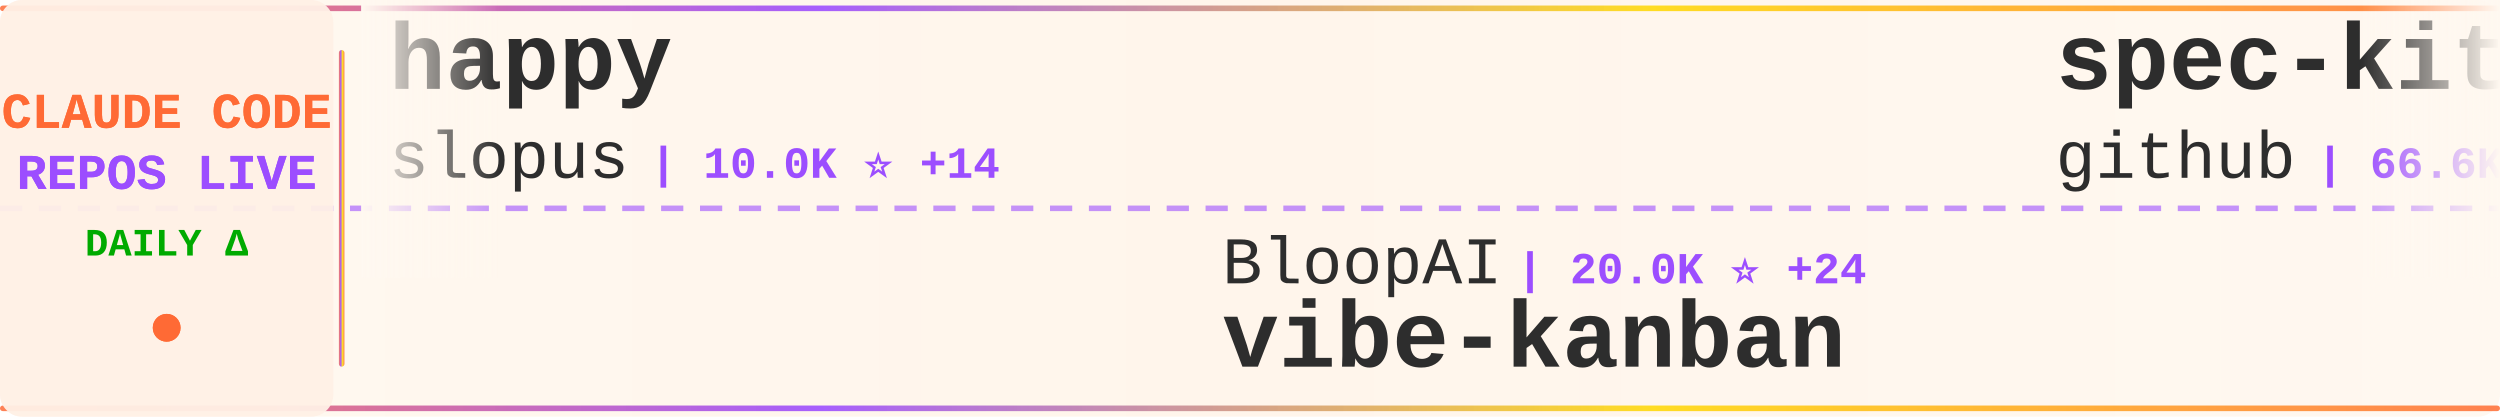
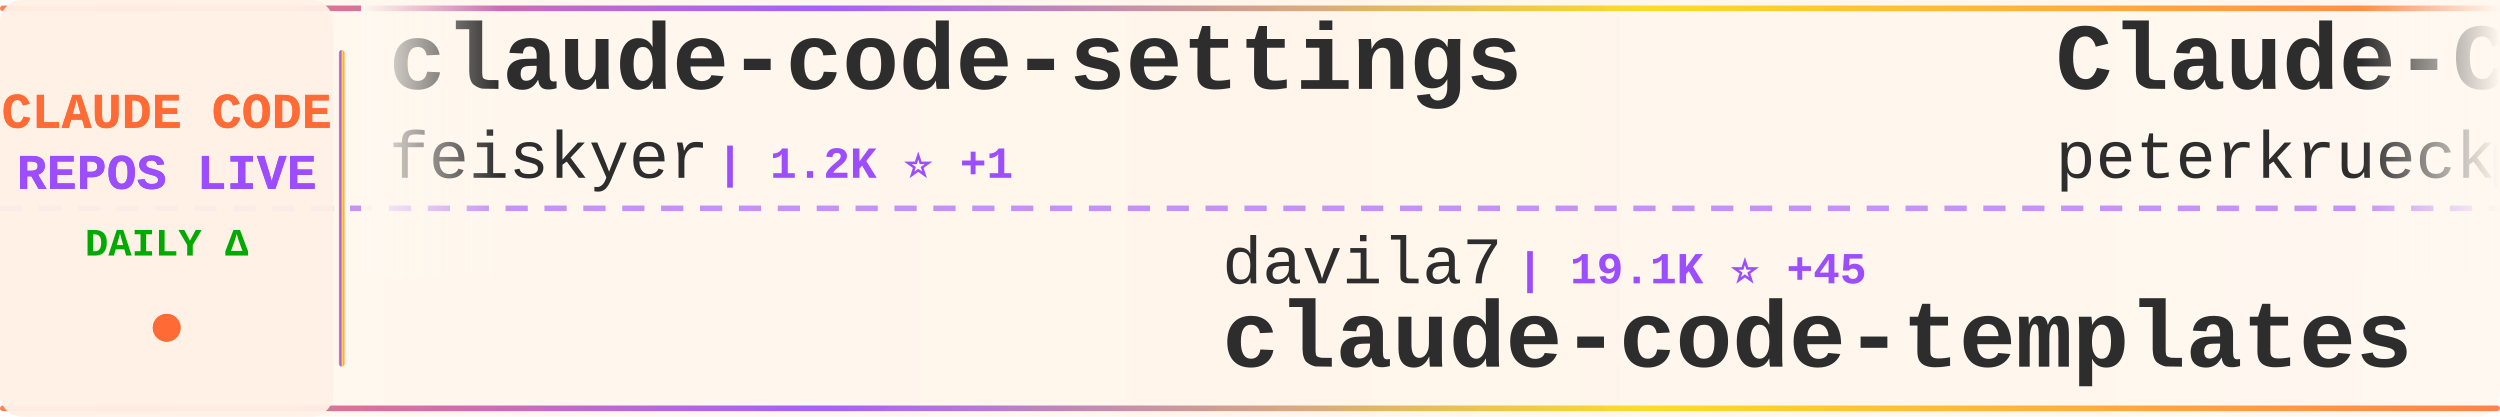
<svg xmlns="http://www.w3.org/2000/svg" width="900" height="150">
  <defs>
    <linearGradient id="tickerBg" x1="0%" y1="0%" x2="100%" y2="0%">
      <stop offset="0%" style="stop-color:#fff8f0;stop-opacity:0.98" />
      <stop offset="50%" style="stop-color:#fff5eb;stop-opacity:1" />
      <stop offset="100%" style="stop-color:#fff8f0;stop-opacity:0.98" />
    </linearGradient>
    <linearGradient id="borderGrad" x1="0%" y1="0%" x2="100%" y2="0%">
      <stop offset="0%" style="stop-color:#FF6B35;stop-opacity:0.85">
        <animate attributeName="stop-opacity" values="0.85;1;0.85" dur="2s" repeatCount="indefinite" />
      </stop>
      <stop offset="33%" style="stop-color:#9C4EFF;stop-opacity:0.9">
        <animate attributeName="stop-opacity" values="0.9;1;0.9" dur="2.2s" repeatCount="indefinite" />
      </stop>
      <stop offset="66%" style="stop-color:#FFD700;stop-opacity:0.85">
        <animate attributeName="stop-opacity" values="0.85;1;0.85" dur="1.8s" repeatCount="indefinite" />
      </stop>
      <stop offset="100%" style="stop-color:#FF6B35;stop-opacity:0.85">
        <animate attributeName="stop-opacity" values="0.85;1;0.85" dur="2s" repeatCount="indefinite" />
      </stop>
    </linearGradient>
    <filter id="textGlow">
      <feGaussianBlur stdDeviation="0.15" result="coloredBlur" />
      <feMerge>
        <feMergeNode in="coloredBlur" />
        <feMergeNode in="SourceGraphic" />
      </feMerge>
    </filter>
    <filter id="metricGlow">
      <feGaussianBlur stdDeviation="0.2" result="coloredBlur" />
      <feMerge>
        <feMergeNode in="coloredBlur" />
        <feMergeNode in="SourceGraphic" />
      </feMerge>
    </filter>
    <linearGradient id="leftFade" x1="0%" y1="0%" x2="100%" y2="0%">
      <stop offset="0%" style="stop-color:#fff8f0;stop-opacity:1" />
      <stop offset="100%" style="stop-color:#fff8f0;stop-opacity:0" />
    </linearGradient>
    <linearGradient id="rightFade" x1="0%" y1="0%" x2="100%" y2="0%">
      <stop offset="0%" style="stop-color:#fff8f0;stop-opacity:0" />
      <stop offset="100%" style="stop-color:#fff8f0;stop-opacity:1" />
    </linearGradient>
  </defs>
  <rect width="900" height="150" fill="url(#tickerBg)" rx="8" />
  <rect x="0" y="2" width="900" height="2" fill="url(#borderGrad)" rx="1" />
  <rect x="0" y="146" width="900" height="2" fill="url(#borderGrad)" rx="1" />
  <line x1="0" y1="75" x2="900" y2="75" stroke="#9C4EFF" stroke-width="2" stroke-dasharray="8 6" opacity="0.6" />
  <rect x="0" y="0" width="120" height="150" fill="#fff0e6" opacity="0.95" rx="8" />
  <text x="60" y="46" font-family="'Courier New', monospace" font-size="18" font-weight="bold" fill="#FF6B35" text-anchor="middle" filter="url(#textGlow)">
    CLAUDE CODE
  </text>
  <text x="60" y="68" font-family="'Courier New', monospace" font-size="18" font-weight="bold" fill="#9C4EFF" text-anchor="middle" filter="url(#textGlow)">
    REPOS LIVE
  </text>
  <text x="60" y="92" font-family="'Courier New', monospace" font-size="14" font-weight="bold" fill="#00aa00" text-anchor="middle">
    DAILY Δ
  </text>
  <circle cx="60" cy="118" r="5" fill="#FF6B35" filter="url(#metricGlow)">
    <animate attributeName="r" values="4;6;4" dur="1.5s" repeatCount="indefinite" />
    <animate attributeName="opacity" values="0.6;1;0.6" dur="1.5s" repeatCount="indefinite" />
  </circle>
  <rect x="122" y="18" width="2" height="114" fill="url(#borderGrad)" rx="1" />
  <clipPath id="tickerClip">
    <rect x="130" y="0" width="770" height="150" />
  </clipPath>
  <g clip-path="url(#tickerClip)">
    <g id="tickerItems">
      <animateTransform attributeName="transform" attributeType="XML" type="translate" from="0 0" to="-3000 0" dur="54s" repeatCount="indefinite" />
      <g transform="translate(0, 0)">
-         <text x="140" y="32" font-family="'Courier New', monospace" font-size="34" font-weight="bold" fill="#2d2d2d">happy</text>
-         <text x="140" y="64" font-family="'Courier New', monospace" font-size="24" font-weight="normal" fill="#2d2d2d" opacity="1.0">slopus</text>
-         <text x="234" y="64" font-family="'Courier New', monospace" font-size="16" font-weight="bold" fill="#9C4EFF"> | 10.0K ⭐ +14</text>
+         <text x="140" y="32" font-family="'Courier New', monospace" font-size="34" font-weight="bold" fill="#2d2d2d">claude-code-settings</text>
+         <text x="140" y="64" font-family="'Courier New', monospace" font-size="24" font-weight="normal" fill="#2d2d2d" opacity="1.0">feiskyer</text>
+         <text x="258" y="64" font-family="'Courier New', monospace" font-size="16" font-weight="bold" fill="#9C4EFF"> | 1.2K ⭐ +1</text>
      </g>
      <g transform="translate(300, 0)">
-         <text x="140" y="102" font-family="'Courier New', monospace" font-size="24" font-weight="normal" fill="#2d2d2d" opacity="1.0">BloopAI</text>
-         <text x="246" y="102" font-family="'Courier New', monospace" font-size="16" font-weight="bold" fill="#9C4EFF"> | 20.0K ⭐ +24</text>
-         <text x="140" y="132" font-family="'Courier New', monospace" font-size="34" font-weight="bold" fill="#2d2d2d">vibe-kanban</text>
+         <text x="140" y="102" font-family="'Courier New', monospace" font-size="24" font-weight="normal" fill="#2d2d2d" opacity="1.0">davila7</text>
+         <text x="246" y="102" font-family="'Courier New', monospace" font-size="16" font-weight="bold" fill="#9C4EFF"> | 19.1K ⭐ +45</text>
+         <text x="140" y="132" font-family="'Courier New', monospace" font-size="34" font-weight="bold" fill="#2d2d2d">claude-code-templates</text>
      </g>
      <g transform="translate(600, 0)">
-         <text x="140" y="32" font-family="'Courier New', monospace" font-size="34" font-weight="bold" fill="#2d2d2d">spec-kit</text>
-         <text x="140" y="64" font-family="'Courier New', monospace" font-size="24" font-weight="normal" fill="#2d2d2d" opacity="1.0">github</text>
-         <text x="234" y="64" font-family="'Courier New', monospace" font-size="16" font-weight="bold" fill="#9C4EFF"> | 66.6K ⭐ +31</text>
+         <text x="140" y="32" font-family="'Courier New', monospace" font-size="34" font-weight="bold" fill="#2d2d2d">Claude-Code-Development-...</text>
+         <text x="140" y="64" font-family="'Courier New', monospace" font-size="24" font-weight="normal" fill="#2d2d2d" opacity="1.0">peterkrueck</text>
+         <text x="294" y="64" font-family="'Courier New', monospace" font-size="16" font-weight="bold" fill="#9C4EFF"> | 1.3K ⭐</text>
      </g>
      <g transform="translate(900, 0)">
-         <text x="140" y="102" font-family="'Courier New', monospace" font-size="24" font-weight="normal" fill="#2d2d2d" opacity="1.0">kodu-ai</text>
-         <text x="246" y="102" font-family="'Courier New', monospace" font-size="16" font-weight="bold" fill="#9C4EFF"> | 5.3K ⭐</text>
-         <text x="140" y="132" font-family="'Courier New', monospace" font-size="34" font-weight="bold" fill="#2d2d2d">claude-coder</text>
+         <text x="140" y="102" font-family="'Courier New', monospace" font-size="24" font-weight="normal" fill="#2d2d2d" opacity="1.0">1rgs</text>
+         <text x="210" y="102" font-family="'Courier New', monospace" font-size="16" font-weight="bold" fill="#9C4EFF"> | 3.0K ⭐</text>
+         <text x="140" y="132" font-family="'Courier New', monospace" font-size="34" font-weight="bold" fill="#2d2d2d">claude-code-proxy</text>
      </g>
      <g transform="translate(1200, 0)">
-         <text x="140" y="32" font-family="'Courier New', monospace" font-size="34" font-weight="bold" fill="#2d2d2d">claude-code-tresor</text>
-         <text x="140" y="64" font-family="'Courier New', monospace" font-size="24" font-weight="normal" fill="#2d2d2d" opacity="1.0">alirezarezvani</text>
-         <text x="330" y="64" font-family="'Courier New', monospace" font-size="16" font-weight="bold" fill="#9C4EFF"> | 487 ⭐</text>
+         <text x="140" y="32" font-family="'Courier New', monospace" font-size="34" font-weight="bold" fill="#2d2d2d">claude-code-router</text>
+         <text x="140" y="64" font-family="'Courier New', monospace" font-size="24" font-weight="normal" fill="#2d2d2d" opacity="1.0">musistudio</text>
+         <text x="282" y="64" font-family="'Courier New', monospace" font-size="16" font-weight="bold" fill="#9C4EFF"> | 27.0K ⭐ +9</text>
      </g>
      <g transform="translate(1500, 0)">
-         <text x="140" y="102" font-family="'Courier New', monospace" font-size="24" font-weight="normal" fill="#2d2d2d" opacity="1.0">jeremylongshore</text>
-         <text x="342" y="102" font-family="'Courier New', monospace" font-size="16" font-weight="bold" fill="#9C4EFF"> | 1.2K ⭐</text>
-         <text x="140" y="132" font-family="'Courier New', monospace" font-size="34" font-weight="bold" fill="#2d2d2d">claude-code-plugins-plus...</text>
+         <text x="140" y="102" font-family="'Courier New', monospace" font-size="24" font-weight="normal" fill="#2d2d2d" opacity="1.0">snarktank</text>
+         <text x="270" y="102" font-family="'Courier New', monospace" font-size="16" font-weight="bold" fill="#9C4EFF"> | 9.0K ⭐ +28</text>
+         <text x="140" y="132" font-family="'Courier New', monospace" font-size="34" font-weight="bold" fill="#2d2d2d">ralph</text>
      </g>
      <g transform="translate(1800, 0)">
-         <text x="140" y="32" font-family="'Courier New', monospace" font-size="34" font-weight="bold" fill="#2d2d2d">idea-claude-code-gui</text>
-         <text x="140" y="64" font-family="'Courier New', monospace" font-size="24" font-weight="normal" fill="#2d2d2d" opacity="1.0">zhukunpenglinyutong</text>
-         <text x="390" y="64" font-family="'Courier New', monospace" font-size="16" font-weight="bold" fill="#9C4EFF"> | 1.1K ⭐ +2</text>
+         <text x="140" y="32" font-family="'Courier New', monospace" font-size="34" font-weight="bold" fill="#2d2d2d">claude-code-security-rev...</text>
+         <text x="140" y="64" font-family="'Courier New', monospace" font-size="24" font-weight="normal" fill="#2d2d2d" opacity="1.0">anthropics</text>
+         <text x="282" y="64" font-family="'Courier New', monospace" font-size="16" font-weight="bold" fill="#9C4EFF"> | 2.9K ⭐ +1</text>
      </g>
      <g transform="translate(2100, 0)">
-         <text x="140" y="102" font-family="'Courier New', monospace" font-size="24" font-weight="normal" fill="#2d2d2d" opacity="1.0">shareAI-lab</text>
-         <text x="294" y="102" font-family="'Courier New', monospace" font-size="16" font-weight="bold" fill="#9C4EFF"> | 16.0K ⭐ +11</text>
-         <text x="140" y="132" font-family="'Courier New', monospace" font-size="34" font-weight="bold" fill="#2d2d2d">learn-claude-code</text>
+         <text x="140" y="102" font-family="'Courier New', monospace" font-size="24" font-weight="normal" fill="#2d2d2d" opacity="1.0">centminmod</text>
+         <text x="282" y="102" font-family="'Courier New', monospace" font-size="16" font-weight="bold" fill="#9C4EFF"> | 1.8K ⭐</text>
+         <text x="140" y="132" font-family="'Courier New', monospace" font-size="34" font-weight="bold" fill="#2d2d2d">my-claude-code-setup</text>
      </g>
      <g transform="translate(2400, 0)">
-         <text x="140" y="32" font-family="'Courier New', monospace" font-size="34" font-weight="bold" fill="#2d2d2d">skills</text>
-         <text x="140" y="64" font-family="'Courier New', monospace" font-size="24" font-weight="normal" fill="#2d2d2d" opacity="1.0">anthropics</text>
-         <text x="282" y="64" font-family="'Courier New', monospace" font-size="16" font-weight="bold" fill="#9C4EFF"> | 59.8K ⭐ +154</text>
+         <text x="140" y="32" font-family="'Courier New', monospace" font-size="34" font-weight="bold" fill="#2d2d2d">claude-code-sub-agents</text>
+         <text x="140" y="64" font-family="'Courier New', monospace" font-size="24" font-weight="normal" fill="#2d2d2d" opacity="1.0">lst97</text>
+         <text x="222" y="64" font-family="'Courier New', monospace" font-size="16" font-weight="bold" fill="#9C4EFF"> | 1.4K ⭐ +1</text>
      </g>
      <g transform="translate(2700, 0)">
-         <text x="140" y="102" font-family="'Courier New', monospace" font-size="24" font-weight="normal" fill="#2d2d2d" opacity="1.0">catlog22</text>
-         <text x="258" y="102" font-family="'Courier New', monospace" font-size="16" font-weight="bold" fill="#9C4EFF"> | 1.2K ⭐</text>
-         <text x="140" y="132" font-family="'Courier New', monospace" font-size="34" font-weight="bold" fill="#2d2d2d">Claude-Code-Workflow</text>
+         <text x="140" y="102" font-family="'Courier New', monospace" font-size="24" font-weight="normal" fill="#2d2d2d" opacity="1.0">lyconear</text>
+         <text x="258" y="102" font-family="'Courier New', monospace" font-size="16" font-weight="bold" fill="#9C4EFF"> | 4 ⭐</text>
+         <text x="140" y="132" font-family="'Courier New', monospace" font-size="34" font-weight="bold" fill="#2d2d2d">Claude-Code</text>
      </g>
      <g transform="translate(3000, 0)">
-         <text x="140" y="32" font-family="'Courier New', monospace" font-size="34" font-weight="bold" fill="#2d2d2d">happy</text>
-         <text x="140" y="64" font-family="'Courier New', monospace" font-size="24" font-weight="normal" fill="#2d2d2d" opacity="1.0">slopus</text>
-         <text x="234" y="64" font-family="'Courier New', monospace" font-size="16" font-weight="bold" fill="#9C4EFF"> | 10.0K ⭐ +14</text>
+         <text x="140" y="32" font-family="'Courier New', monospace" font-size="34" font-weight="bold" fill="#2d2d2d">claude-code-settings</text>
+         <text x="140" y="64" font-family="'Courier New', monospace" font-size="24" font-weight="normal" fill="#2d2d2d" opacity="1.0">feiskyer</text>
+         <text x="258" y="64" font-family="'Courier New', monospace" font-size="16" font-weight="bold" fill="#9C4EFF"> | 1.2K ⭐ +1</text>
      </g>
      <g transform="translate(3300, 0)">
-         <text x="140" y="102" font-family="'Courier New', monospace" font-size="24" font-weight="normal" fill="#2d2d2d" opacity="1.0">BloopAI</text>
-         <text x="246" y="102" font-family="'Courier New', monospace" font-size="16" font-weight="bold" fill="#9C4EFF"> | 20.0K ⭐ +24</text>
-         <text x="140" y="132" font-family="'Courier New', monospace" font-size="34" font-weight="bold" fill="#2d2d2d">vibe-kanban</text>
+         <text x="140" y="102" font-family="'Courier New', monospace" font-size="24" font-weight="normal" fill="#2d2d2d" opacity="1.0">davila7</text>
+         <text x="246" y="102" font-family="'Courier New', monospace" font-size="16" font-weight="bold" fill="#9C4EFF"> | 19.1K ⭐ +45</text>
+         <text x="140" y="132" font-family="'Courier New', monospace" font-size="34" font-weight="bold" fill="#2d2d2d">claude-code-templates</text>
      </g>
      <g transform="translate(3600, 0)">
-         <text x="140" y="32" font-family="'Courier New', monospace" font-size="34" font-weight="bold" fill="#2d2d2d">spec-kit</text>
-         <text x="140" y="64" font-family="'Courier New', monospace" font-size="24" font-weight="normal" fill="#2d2d2d" opacity="1.0">github</text>
-         <text x="234" y="64" font-family="'Courier New', monospace" font-size="16" font-weight="bold" fill="#9C4EFF"> | 66.6K ⭐ +31</text>
+         <text x="140" y="32" font-family="'Courier New', monospace" font-size="34" font-weight="bold" fill="#2d2d2d">Claude-Code-Development-...</text>
+         <text x="140" y="64" font-family="'Courier New', monospace" font-size="24" font-weight="normal" fill="#2d2d2d" opacity="1.0">peterkrueck</text>
+         <text x="294" y="64" font-family="'Courier New', monospace" font-size="16" font-weight="bold" fill="#9C4EFF"> | 1.3K ⭐</text>
      </g>
      <g transform="translate(3900, 0)">
-         <text x="140" y="102" font-family="'Courier New', monospace" font-size="24" font-weight="normal" fill="#2d2d2d" opacity="1.0">kodu-ai</text>
-         <text x="246" y="102" font-family="'Courier New', monospace" font-size="16" font-weight="bold" fill="#9C4EFF"> | 5.3K ⭐</text>
-         <text x="140" y="132" font-family="'Courier New', monospace" font-size="34" font-weight="bold" fill="#2d2d2d">claude-coder</text>
+         <text x="140" y="102" font-family="'Courier New', monospace" font-size="24" font-weight="normal" fill="#2d2d2d" opacity="1.0">1rgs</text>
+         <text x="210" y="102" font-family="'Courier New', monospace" font-size="16" font-weight="bold" fill="#9C4EFF"> | 3.0K ⭐</text>
+         <text x="140" y="132" font-family="'Courier New', monospace" font-size="34" font-weight="bold" fill="#2d2d2d">claude-code-proxy</text>
      </g>
    </g>
  </g>
  <rect x="130" y="0" width="50" height="100" fill="url(#leftFade)" />
  <rect x="850" y="0" width="50" height="100" fill="url(#rightFade)" />
</svg>
